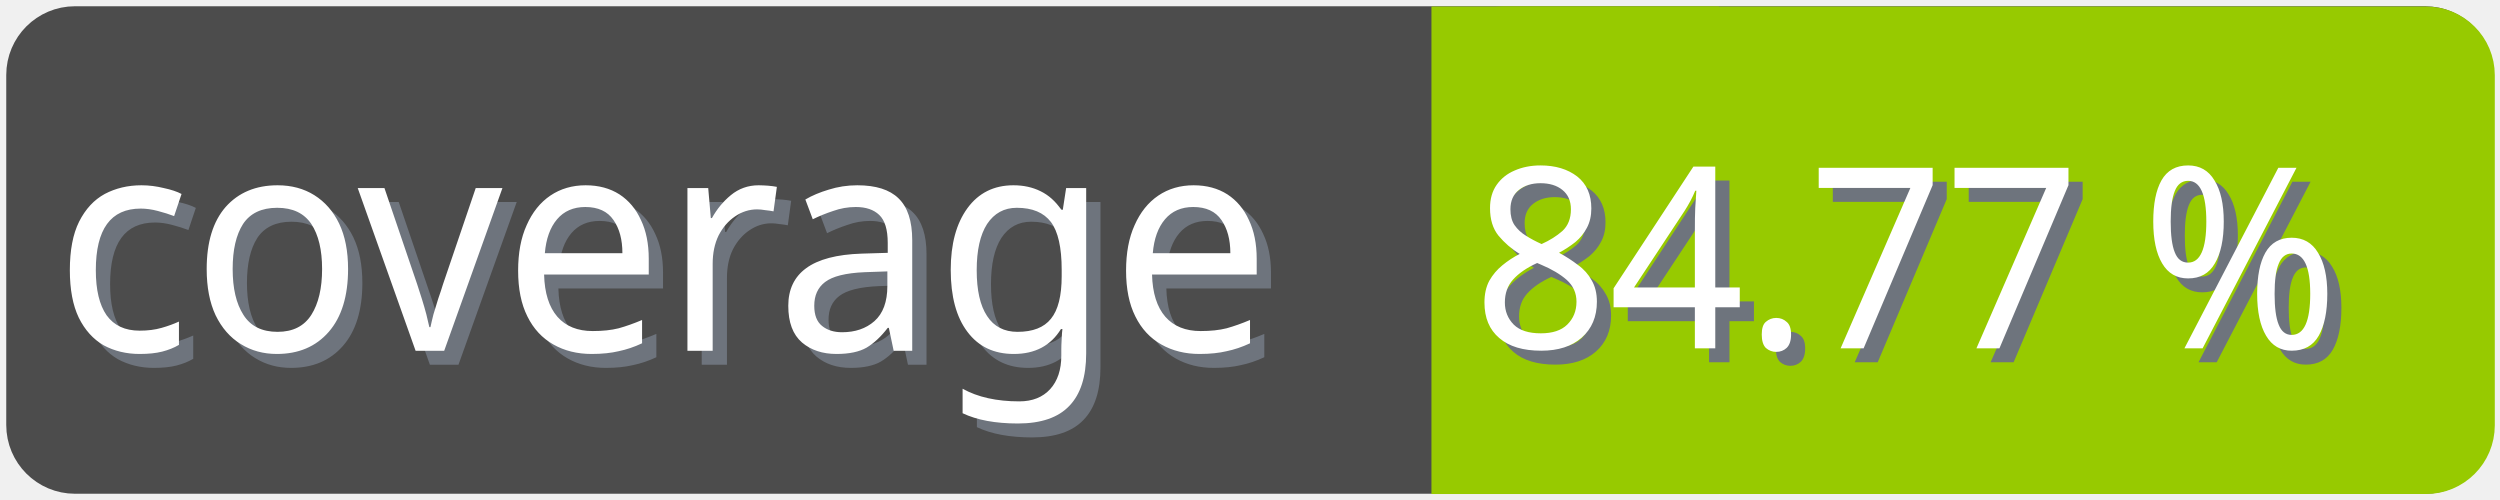
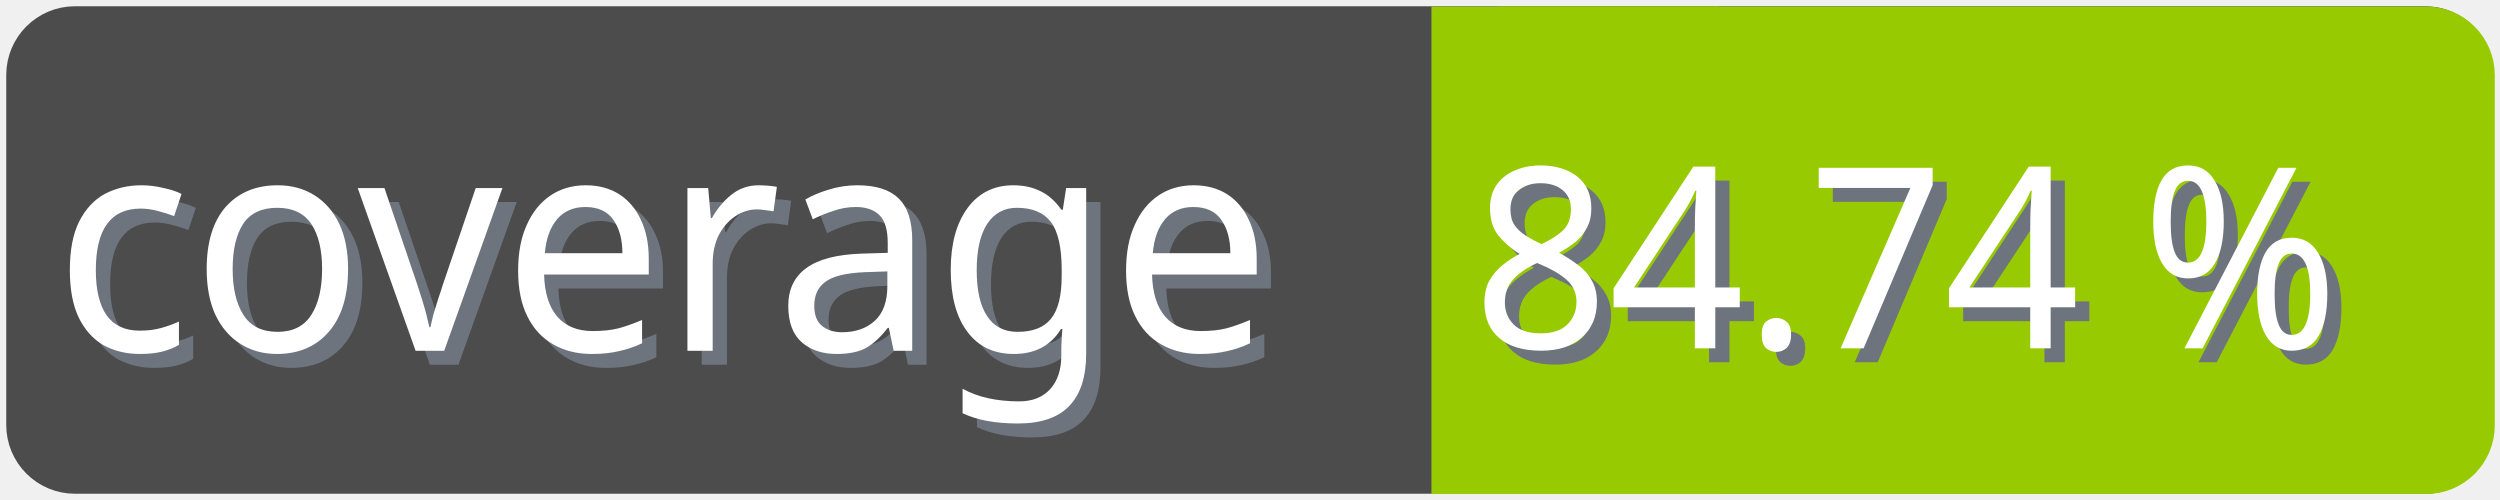
<svg xmlns="http://www.w3.org/2000/svg" width="100" height="20">
  <g>
    <rect fill="none" id="canvas_background" height="22" width="102" y="-1" x="-1" />
  </g>
  <g>
    <rect rx="2" id="svg_1" height="18" width="98" y="1" x="1" stroke-width="1.5" stroke="#4c4c4c" fill="#4c4c4c" />
    <text transform="matrix(0.95, 0, 0, 1.01133, 0.0809801, -0.0237383)" font-weight="normal" xml:space="preserve" text-anchor="start" font-family="'Trebuchet MS', Gadget, sans-serif" font-size="12" id="svg_8" y="14.45" x="2.8" stroke-width="0" stroke="#4c4c4c" fill="#6e747d">coverage</text>
    <text transform="matrix(0.95, 0, 0, 1.01133, 0.0809801, -0.0237383)" font-weight="normal" xml:space="preserve" text-anchor="start" font-family="'Trebuchet MS', Gadget, sans-serif" font-size="12" id="svg_3" y="13.9" x="2.2" stroke-width="0" stroke="#4c4c4c" fill="#ffffff">coverage</text>
    <rect rx="2" id="svg_5" height="18" width="40.905" y="1.011" x="58.137" stroke-width="1.5" stroke="#97ca00" fill="#97ca00" />
    <rect id="svg_7" height="18" width="10" y="1.011" x="58.008" stroke-width="1.5" stroke="#97ca00" fill="#97ca00" />
-     <text transform="matrix(0.95, 0, 0, 1.01133, 0.0809801, -0.0237383)" font-weight="normal" xml:space="preserve" text-anchor="end" font-family="'Trebuchet MS', Gadget, sans-serif" font-size="10" id="svg_10" y="14.35" x="99" stroke-width="0" stroke="#4c4c4c" fill="#6e747d">84.77 %</text>
-     <text transform="matrix(0.95, 0, 0, 1.01133, 0.0809801, -0.0237383)" font-weight="normal" xml:space="preserve" text-anchor="end" font-family="'Trebuchet MS', Gadget, sans-serif" font-size="10" id="svg_9" y="13.8" x="98.4" stroke-width="0" stroke="#4c4c4c" fill="#ffffff">84.77 %</text>
+     <text transform="matrix(0.95, 0, 0, 1.01133, 0.0809801, -0.0237383)" font-weight="normal" xml:space="preserve" text-anchor="end" font-family="'Trebuchet MS', Gadget, sans-serif" font-size="10" id="svg_10" y="14.35" x="99" stroke-width="0" stroke="#4c4c4c" fill="#6e747d">84.74 %</text>
+     <text transform="matrix(0.95, 0, 0, 1.01133, 0.0809801, -0.0237383)" font-weight="normal" xml:space="preserve" text-anchor="end" font-family="'Trebuchet MS', Gadget, sans-serif" font-size="10" id="svg_9" y="13.8" x="98.4" stroke-width="0" stroke="#4c4c4c" fill="#ffffff">84.74 %</text>
  </g>
</svg>
